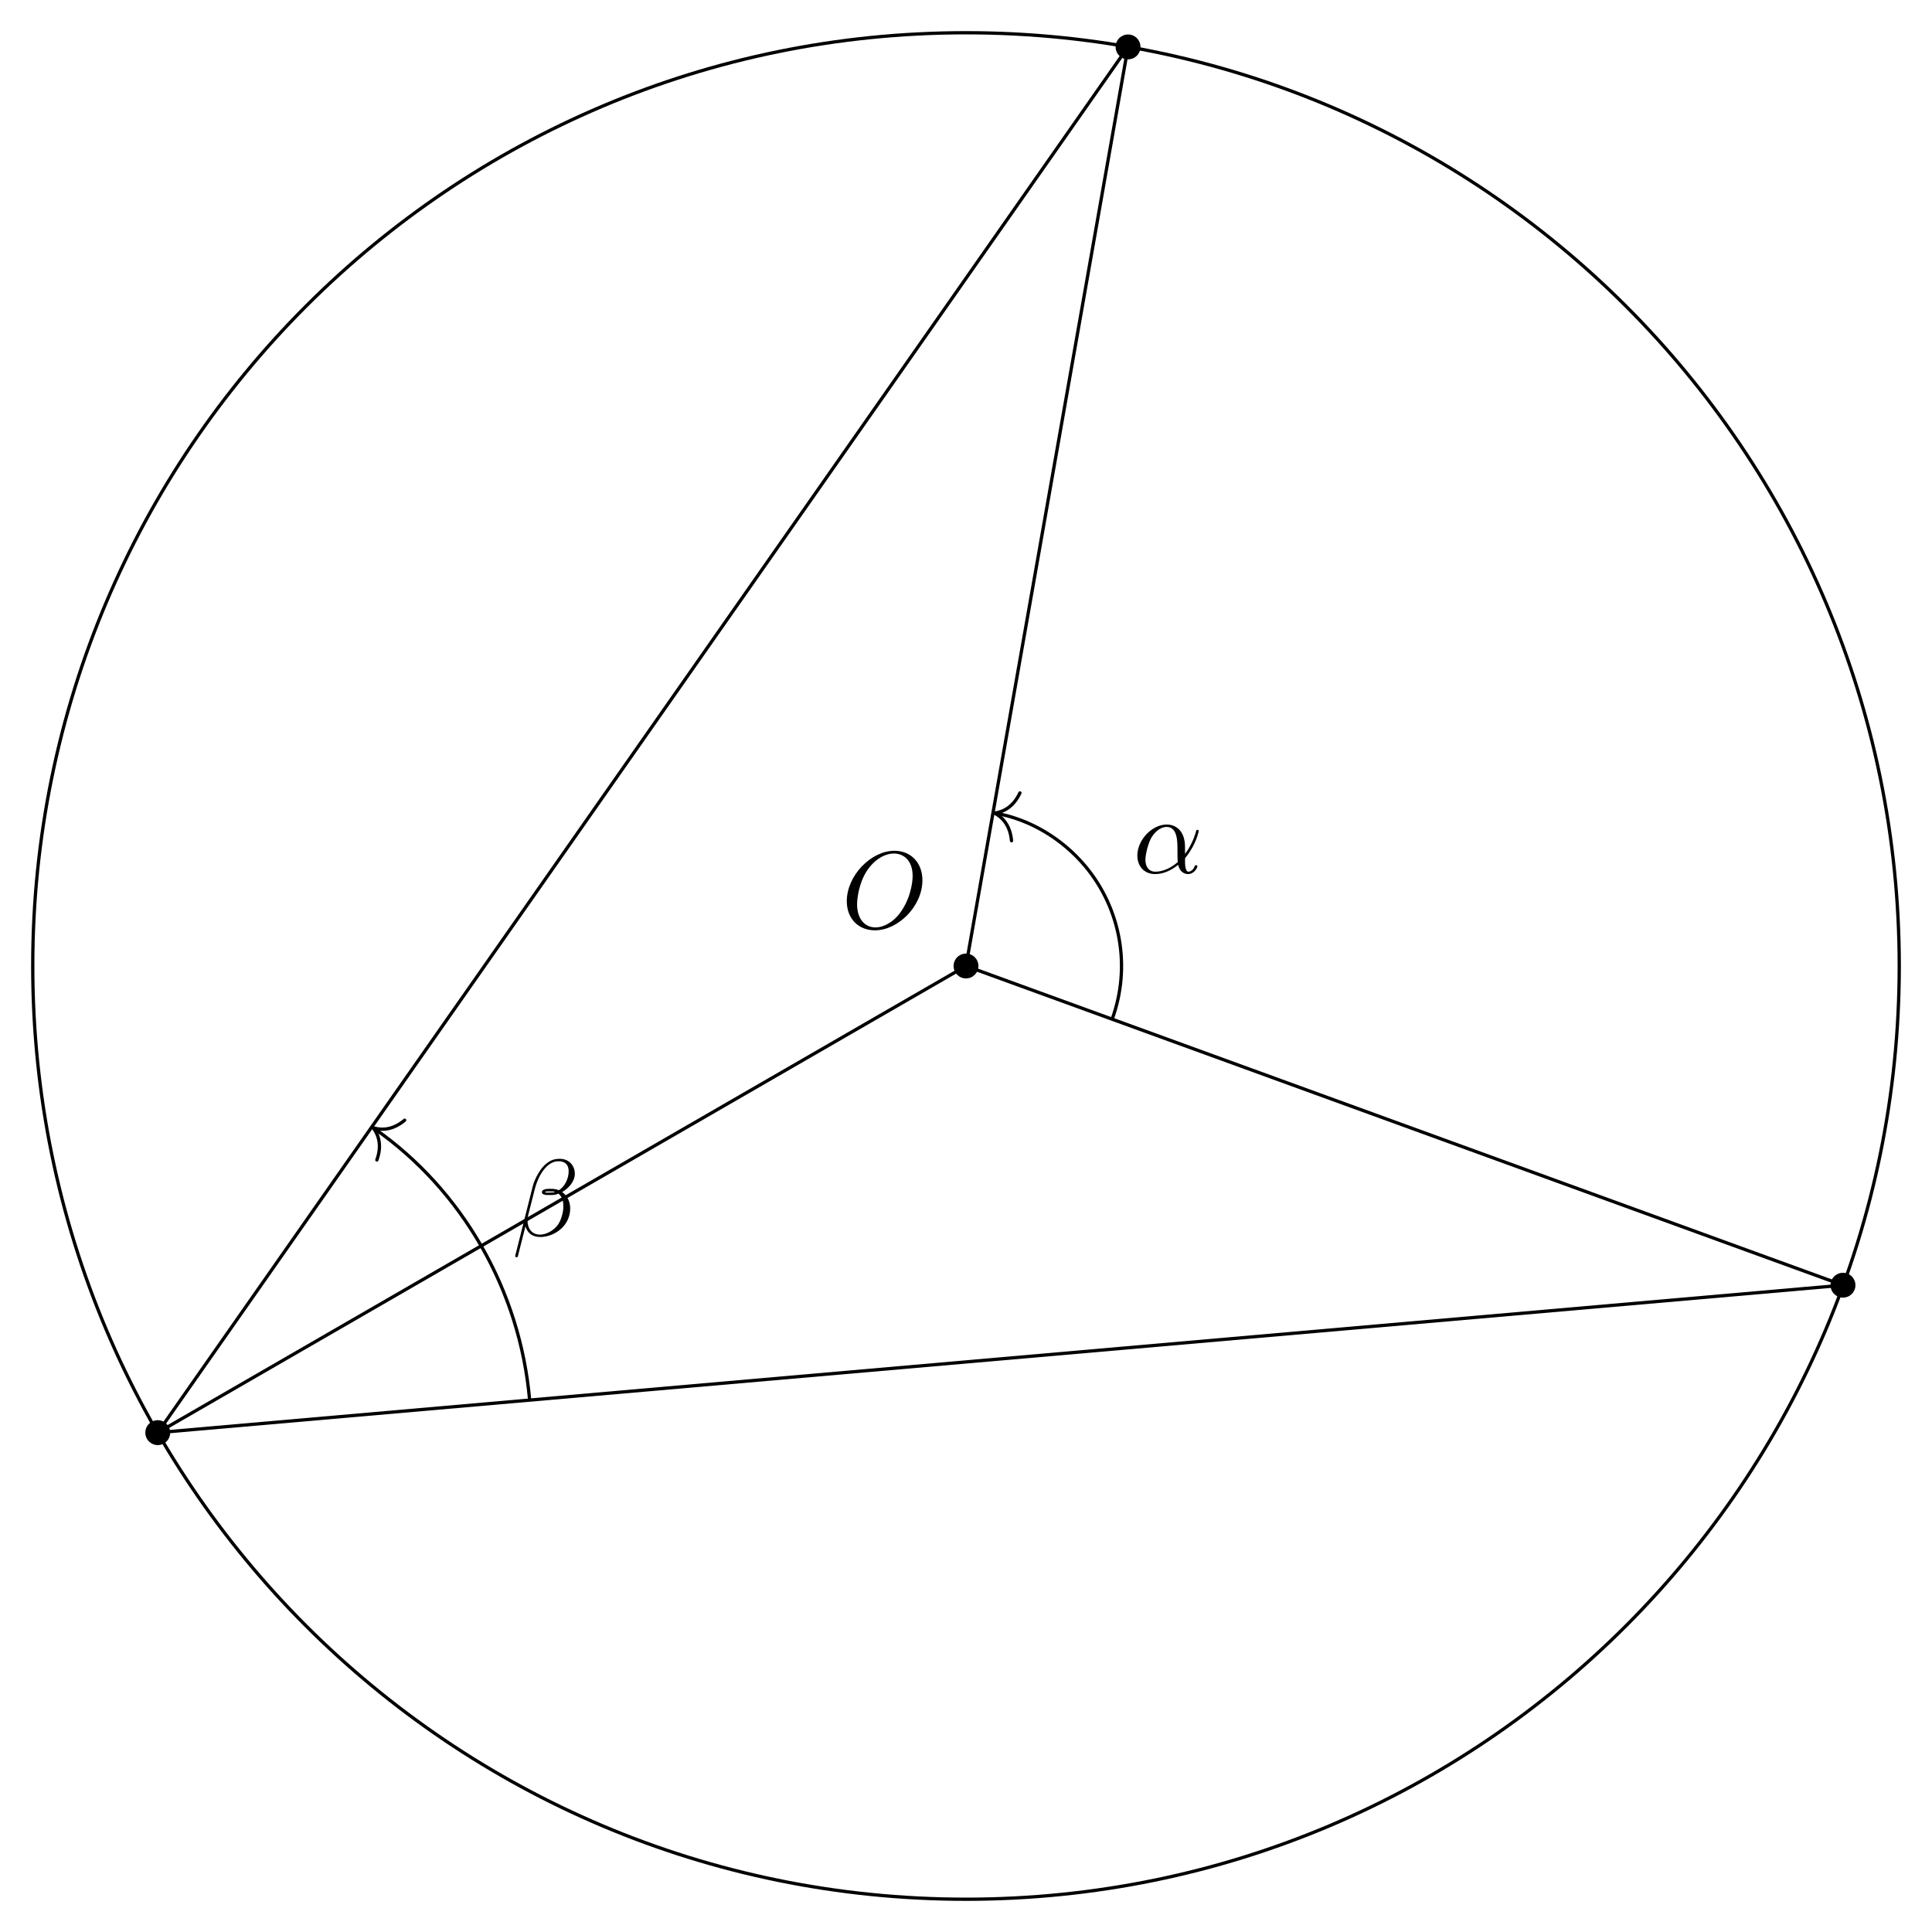
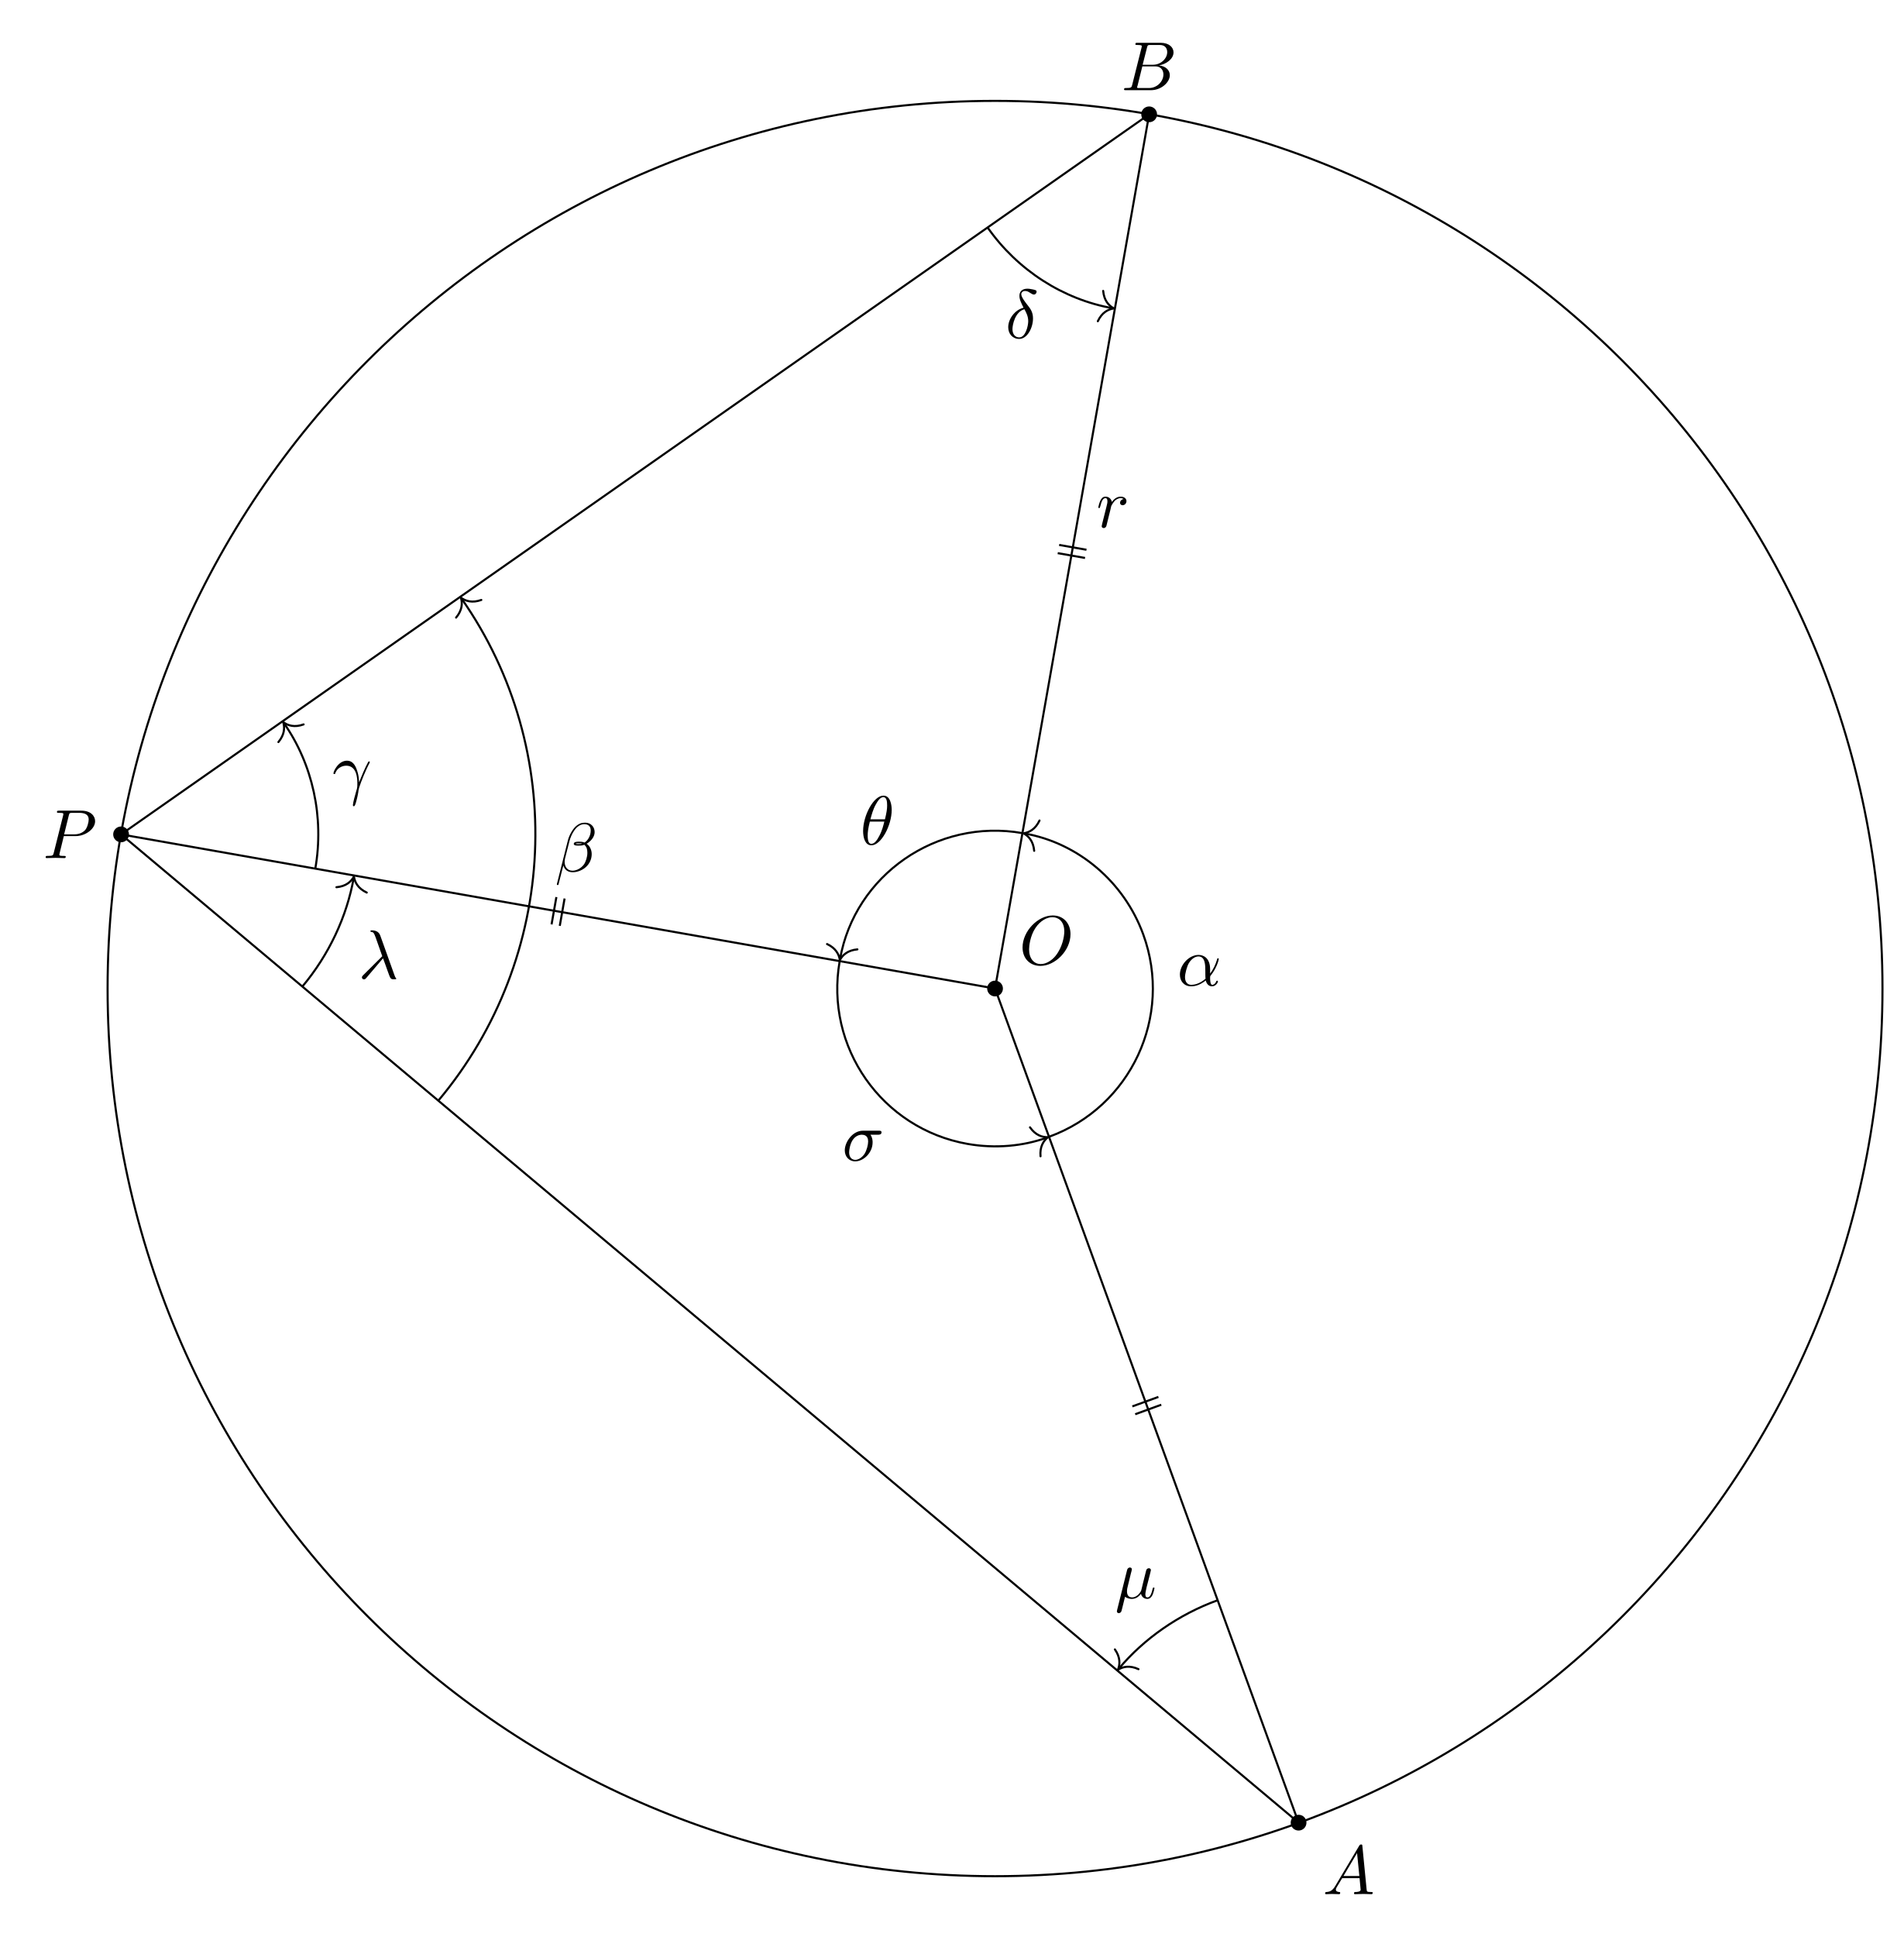
- <svg xmlns="http://www.w3.org/2000/svg" xmlns:xlink="http://www.w3.org/1999/xlink" width="176.047pt" height="176.047pt" viewBox="0 0 176.047 176.047">
+ <svg xmlns="http://www.w3.org/2000/svg" xmlns:xlink="http://www.w3.org/1999/xlink" width="273.57pt" height="278.355pt" viewBox="0 0 273.57 278.355">
  <defs>
    <g>
      <g id="glyph-0-0">
        <path d="M 7.375 -4.344 C 7.375 -5.953 6.312 -7.031 4.828 -7.031 C 2.688 -7.031 0.484 -4.766 0.484 -2.438 C 0.484 -0.781 1.609 0.219 3.047 0.219 C 5.156 0.219 7.375 -1.969 7.375 -4.344 Z M 3.094 -0.047 C 2.109 -0.047 1.422 -0.844 1.422 -2.156 C 1.422 -2.609 1.562 -4.062 2.328 -5.219 C 3.016 -6.266 3.984 -6.781 4.781 -6.781 C 5.594 -6.781 6.484 -6.219 6.484 -4.734 C 6.484 -4.016 6.219 -2.469 5.234 -1.234 C 4.75 -0.625 3.938 -0.047 3.094 -0.047 Z M 3.094 -0.047 " />
      </g>
      <g id="glyph-0-1">
+         <path d="M 1.781 -1.141 C 1.391 -0.484 1 -0.344 0.562 -0.312 C 0.438 -0.297 0.344 -0.297 0.344 -0.109 C 0.344 -0.047 0.406 0 0.484 0 C 0.75 0 1.062 -0.031 1.328 -0.031 C 1.672 -0.031 2.016 0 2.328 0 C 2.391 0 2.516 0 2.516 -0.188 C 2.516 -0.297 2.438 -0.312 2.359 -0.312 C 2.141 -0.328 1.891 -0.406 1.891 -0.656 C 1.891 -0.781 1.953 -0.891 2.031 -1.031 L 2.797 -2.297 L 5.297 -2.297 C 5.312 -2.094 5.453 -0.734 5.453 -0.641 C 5.453 -0.344 4.938 -0.312 4.734 -0.312 C 4.594 -0.312 4.5 -0.312 4.5 -0.109 C 4.5 0 4.609 0 4.641 0 C 5.047 0 5.469 -0.031 5.875 -0.031 C 6.125 -0.031 6.766 0 7.016 0 C 7.062 0 7.188 0 7.188 -0.203 C 7.188 -0.312 7.094 -0.312 6.953 -0.312 C 6.344 -0.312 6.344 -0.375 6.312 -0.672 L 5.703 -6.891 C 5.688 -7.094 5.688 -7.141 5.516 -7.141 C 5.359 -7.141 5.312 -7.062 5.25 -6.969 Z M 2.984 -2.609 L 4.938 -5.906 L 5.266 -2.609 Z M 2.984 -2.609 " />
+       </g>
+       <g id="glyph-0-2">
+         <path d="M 1.594 -0.781 C 1.5 -0.391 1.469 -0.312 0.688 -0.312 C 0.516 -0.312 0.422 -0.312 0.422 -0.109 C 0.422 0 0.516 0 0.688 0 L 4.25 0 C 5.828 0 7 -1.172 7 -2.156 C 7 -2.875 6.422 -3.453 5.453 -3.562 C 6.484 -3.75 7.531 -4.484 7.531 -5.438 C 7.531 -6.172 6.875 -6.812 5.688 -6.812 L 2.328 -6.812 C 2.141 -6.812 2.047 -6.812 2.047 -6.609 C 2.047 -6.5 2.141 -6.5 2.328 -6.5 C 2.344 -6.5 2.531 -6.5 2.703 -6.484 C 2.875 -6.453 2.969 -6.453 2.969 -6.312 C 2.969 -6.281 2.953 -6.25 2.938 -6.125 Z M 3.094 -3.656 L 3.719 -6.125 C 3.812 -6.469 3.828 -6.5 4.25 -6.5 L 5.547 -6.5 C 6.422 -6.5 6.625 -5.906 6.625 -5.469 C 6.625 -4.594 5.766 -3.656 4.562 -3.656 Z M 2.656 -0.312 C 2.516 -0.312 2.5 -0.312 2.438 -0.312 C 2.328 -0.328 2.297 -0.344 2.297 -0.422 C 2.297 -0.453 2.297 -0.469 2.359 -0.641 L 3.047 -3.422 L 4.922 -3.422 C 5.875 -3.422 6.078 -2.688 6.078 -2.266 C 6.078 -1.281 5.188 -0.312 4 -0.312 Z M 2.656 -0.312 " />
+       </g>
+       <g id="glyph-0-3">
+         <path d="M 3.016 -3.156 L 4.719 -3.156 C 6.125 -3.156 7.516 -4.188 7.516 -5.297 C 7.516 -6.078 6.859 -6.812 5.547 -6.812 L 2.328 -6.812 C 2.141 -6.812 2.031 -6.812 2.031 -6.625 C 2.031 -6.5 2.109 -6.5 2.312 -6.5 C 2.438 -6.5 2.625 -6.484 2.734 -6.484 C 2.906 -6.453 2.953 -6.438 2.953 -6.312 C 2.953 -6.281 2.953 -6.25 2.922 -6.125 L 1.578 -0.781 C 1.484 -0.391 1.469 -0.312 0.672 -0.312 C 0.516 -0.312 0.406 -0.312 0.406 -0.125 C 0.406 0 0.516 0 0.547 0 C 0.828 0 1.531 -0.031 1.812 -0.031 C 2.031 -0.031 2.25 -0.016 2.453 -0.016 C 2.672 -0.016 2.891 0 3.094 0 C 3.172 0 3.297 0 3.297 -0.203 C 3.297 -0.312 3.203 -0.312 3.016 -0.312 C 2.656 -0.312 2.375 -0.312 2.375 -0.484 C 2.375 -0.547 2.391 -0.594 2.406 -0.656 Z M 3.734 -6.125 C 3.828 -6.469 3.844 -6.5 4.281 -6.5 L 5.234 -6.5 C 6.062 -6.5 6.594 -6.234 6.594 -5.547 C 6.594 -5.156 6.391 -4.297 6 -3.938 C 5.5 -3.484 4.906 -3.406 4.469 -3.406 L 3.062 -3.406 Z M 3.734 -6.125 " />
+       </g>
+       <g id="glyph-0-4">
+         <path d="M 0.875 -0.594 C 0.844 -0.438 0.781 -0.203 0.781 -0.156 C 0.781 0.016 0.922 0.109 1.078 0.109 C 1.203 0.109 1.375 0.031 1.453 -0.172 C 1.469 -0.203 1.797 -1.562 1.844 -1.75 C 1.922 -2.078 2.109 -2.766 2.156 -3.047 C 2.203 -3.172 2.484 -3.641 2.719 -3.859 C 2.797 -3.922 3.094 -4.188 3.516 -4.188 C 3.781 -4.188 3.922 -4.062 3.938 -4.062 C 3.641 -4.016 3.422 -3.781 3.422 -3.516 C 3.422 -3.359 3.531 -3.172 3.797 -3.172 C 4.062 -3.172 4.344 -3.406 4.344 -3.766 C 4.344 -4.109 4.031 -4.406 3.516 -4.406 C 2.875 -4.406 2.438 -3.922 2.25 -3.641 C 2.156 -4.094 1.797 -4.406 1.328 -4.406 C 0.875 -4.406 0.688 -4.016 0.594 -3.844 C 0.422 -3.5 0.297 -2.906 0.297 -2.875 C 0.297 -2.766 0.391 -2.766 0.406 -2.766 C 0.516 -2.766 0.516 -2.781 0.578 -3 C 0.75 -3.703 0.953 -4.188 1.312 -4.188 C 1.469 -4.188 1.609 -4.109 1.609 -3.734 C 1.609 -3.516 1.578 -3.406 1.453 -2.891 Z M 0.875 -0.594 " />
+       </g>
+       <g id="glyph-0-5">
        <path d="M 4.75 -2.359 C 4.75 -3.922 3.828 -4.406 3.094 -4.406 C 1.719 -4.406 0.406 -2.984 0.406 -1.578 C 0.406 -0.641 1 0.109 2.031 0.109 C 2.656 0.109 3.375 -0.125 4.125 -0.734 C 4.25 -0.203 4.578 0.109 5.031 0.109 C 5.562 0.109 5.875 -0.438 5.875 -0.594 C 5.875 -0.672 5.812 -0.703 5.75 -0.703 C 5.688 -0.703 5.656 -0.672 5.625 -0.594 C 5.438 -0.109 5.078 -0.109 5.062 -0.109 C 4.75 -0.109 4.75 -0.891 4.75 -1.125 C 4.75 -1.328 4.75 -1.359 4.859 -1.469 C 5.797 -2.656 6 -3.812 6 -3.812 C 6 -3.844 5.984 -3.922 5.875 -3.922 C 5.781 -3.922 5.781 -3.891 5.734 -3.703 C 5.547 -3.078 5.219 -2.328 4.75 -1.734 Z M 4.094 -0.984 C 3.203 -0.219 2.438 -0.109 2.047 -0.109 C 1.453 -0.109 1.141 -0.562 1.141 -1.203 C 1.141 -1.688 1.406 -2.766 1.719 -3.266 C 2.188 -4 2.734 -4.188 3.078 -4.188 C 4.062 -4.188 4.062 -2.875 4.062 -2.109 C 4.062 -1.734 4.062 -1.156 4.094 -0.984 Z M 4.094 -0.984 " />
      </g>
-       <g id="glyph-0-2">
+       <g id="glyph-0-6">
        <path d="M 5.734 -5.672 C 5.734 -6.422 5.188 -7.031 4.375 -7.031 C 3.797 -7.031 3.516 -6.875 3.172 -6.625 C 2.625 -6.219 2.078 -5.25 1.891 -4.5 L 0.297 1.828 C 0.297 1.875 0.344 1.938 0.422 1.938 C 0.5 1.938 0.531 1.906 0.531 1.891 L 1.234 -0.875 C 1.422 -0.266 1.859 0.094 2.594 0.094 C 3.312 0.094 4.062 -0.25 4.516 -0.688 C 5 -1.141 5.312 -1.781 5.312 -2.516 C 5.312 -3.234 4.938 -3.766 4.578 -4 C 5.156 -4.344 5.734 -4.953 5.734 -5.672 Z M 3.938 -4.016 C 3.812 -3.969 3.703 -3.953 3.453 -3.953 C 3.312 -3.953 3.125 -3.938 3.016 -3.984 C 3.047 -4.094 3.406 -4.062 3.516 -4.062 C 3.719 -4.062 3.812 -4.062 3.938 -4.016 Z M 5.172 -5.906 C 5.172 -5.203 4.797 -4.484 4.281 -4.172 C 4 -4.281 3.812 -4.297 3.516 -4.297 C 3.297 -4.297 2.734 -4.312 2.734 -3.984 C 2.734 -3.703 3.25 -3.734 3.422 -3.734 C 3.797 -3.734 3.953 -3.734 4.25 -3.859 C 4.625 -3.5 4.672 -3.188 4.688 -2.734 C 4.703 -2.156 4.469 -1.406 4.188 -1.016 C 3.797 -0.484 3.125 -0.125 2.562 -0.125 C 1.797 -0.125 1.422 -0.703 1.422 -1.406 C 1.422 -1.5 1.422 -1.656 1.469 -1.844 L 2.109 -4.359 C 2.328 -5.219 3.047 -6.812 4.25 -6.812 C 4.828 -6.812 5.172 -6.5 5.172 -5.906 Z M 5.172 -5.906 " />
+       </g>
+       <g id="glyph-0-7">
+         <path d="M 0.406 -2.531 C 0.797 -3.672 1.891 -3.688 2 -3.688 C 3.5 -3.688 3.609 -1.938 3.609 -1.156 C 3.609 -0.547 3.562 -0.375 3.484 -0.172 C 3.266 0.547 2.969 1.703 2.969 1.969 C 2.969 2.078 3.016 2.141 3.094 2.141 C 3.234 2.141 3.312 1.922 3.422 1.547 C 3.656 0.703 3.75 0.141 3.781 -0.172 C 3.812 -0.297 3.828 -0.422 3.875 -0.562 C 4.188 -1.547 4.828 -3.031 5.219 -3.812 C 5.297 -3.938 5.406 -4.156 5.406 -4.203 C 5.406 -4.297 5.312 -4.297 5.297 -4.297 C 5.266 -4.297 5.203 -4.297 5.172 -4.234 C 4.656 -3.281 4.25 -2.281 3.859 -1.281 C 3.844 -1.578 3.844 -2.344 3.453 -3.312 C 3.203 -3.922 2.812 -4.406 2.125 -4.406 C 0.875 -4.406 0.172 -2.891 0.172 -2.578 C 0.172 -2.484 0.266 -2.484 0.375 -2.484 Z M 0.406 -2.531 " />
+       </g>
+       <g id="glyph-0-8">
+         <path d="M 2.625 -4.359 C 1.391 -4.062 0.422 -2.766 0.422 -1.562 C 0.422 -0.594 1.062 0.125 2 0.125 C 3.156 0.125 3.984 -1.453 3.984 -2.828 C 3.984 -3.734 3.594 -4.234 3.25 -4.672 C 2.891 -5.125 2.297 -5.875 2.297 -6.312 C 2.297 -6.531 2.5 -6.766 2.844 -6.766 C 3.156 -6.766 3.344 -6.641 3.562 -6.5 C 3.766 -6.375 3.953 -6.25 4.109 -6.25 C 4.359 -6.25 4.5 -6.484 4.5 -6.656 C 4.5 -6.875 4.344 -6.891 3.984 -6.984 C 3.469 -7.094 3.328 -7.094 3.172 -7.094 C 2.391 -7.094 2.031 -6.656 2.031 -6.062 C 2.031 -5.516 2.328 -4.969 2.625 -4.359 Z M 2.75 -4.141 C 3 -3.672 3.297 -3.141 3.297 -2.422 C 3.297 -1.766 2.922 -0.094 2 -0.094 C 1.453 -0.094 1.031 -0.516 1.031 -1.281 C 1.031 -1.906 1.406 -3.781 2.75 -4.141 Z M 2.75 -4.141 " />
+       </g>
+       <g id="glyph-0-9">
+         <path d="M 3.562 -2.906 C 3.969 -1.859 4.453 -0.344 4.609 -0.109 C 4.766 0.109 4.859 0.109 5.141 0.109 L 5.359 0.109 C 5.453 0.094 5.469 0.047 5.469 0.016 C 5.469 -0.016 5.438 -0.047 5.406 -0.078 C 5.312 -0.188 5.25 -0.344 5.188 -0.531 L 3.156 -6.203 C 2.938 -6.781 2.406 -6.922 1.938 -6.922 C 1.891 -6.922 1.75 -6.922 1.75 -6.812 C 1.75 -6.734 1.828 -6.703 1.844 -6.703 C 2.172 -6.656 2.25 -6.594 2.5 -5.906 L 3.453 -3.203 L 0.703 -0.469 C 0.594 -0.344 0.531 -0.297 0.531 -0.156 C 0.531 0.016 0.672 0.125 0.828 0.125 C 0.984 0.125 1.078 0.016 1.156 -0.078 Z M 3.562 -2.906 " />
+       </g>
+       <g id="glyph-0-10">
+         <path d="M 2.297 -3.5 C 2.359 -3.703 2.453 -4.094 2.453 -4.141 C 2.453 -4.312 2.328 -4.406 2.156 -4.406 C 2.141 -4.406 1.859 -4.391 1.766 -4.047 L 0.328 1.719 C 0.297 1.844 0.297 1.859 0.297 1.891 C 0.297 2.031 0.406 2.156 0.578 2.156 C 0.781 2.156 0.906 1.969 0.922 1.938 C 0.969 1.859 1.094 1.328 1.469 -0.203 C 1.797 0.062 2.25 0.109 2.438 0.109 C 3.141 0.109 3.531 -0.344 3.766 -0.625 C 3.859 -0.172 4.234 0.109 4.672 0.109 C 5.016 0.109 5.25 -0.125 5.406 -0.438 C 5.578 -0.797 5.703 -1.406 5.703 -1.422 C 5.703 -1.531 5.609 -1.531 5.578 -1.531 C 5.484 -1.531 5.469 -1.484 5.438 -1.344 C 5.281 -0.703 5.094 -0.109 4.688 -0.109 C 4.422 -0.109 4.391 -0.375 4.391 -0.562 C 4.391 -0.781 4.5 -1.25 4.578 -1.609 L 4.859 -2.688 C 4.891 -2.828 5 -3.203 5.031 -3.359 C 5.078 -3.594 5.188 -3.969 5.188 -4.031 C 5.188 -4.203 5.047 -4.297 4.891 -4.297 C 4.844 -4.297 4.578 -4.281 4.5 -3.953 L 4.031 -2.078 C 3.922 -1.578 3.812 -1.172 3.781 -1.062 C 3.766 -1.016 3.297 -0.109 2.484 -0.109 C 1.984 -0.109 1.75 -0.438 1.75 -0.984 C 1.75 -1.266 1.812 -1.547 1.891 -1.828 Z M 2.297 -3.5 " />
+       </g>
+       <g id="glyph-0-11">
+         <path d="M 4.531 -4.984 C 4.531 -5.641 4.359 -7.031 3.344 -7.031 C 1.953 -7.031 0.422 -4.219 0.422 -1.938 C 0.422 -1 0.703 0.109 1.609 0.109 C 3.016 0.109 4.531 -2.75 4.531 -4.984 Z M 1.469 -3.625 C 1.641 -4.25 1.844 -5.047 2.25 -5.766 C 2.516 -6.25 2.875 -6.812 3.328 -6.812 C 3.812 -6.812 3.875 -6.172 3.875 -5.609 C 3.875 -5.109 3.797 -4.609 3.562 -3.625 Z M 3.469 -3.297 C 3.359 -2.844 3.156 -2 2.766 -1.281 C 2.422 -0.594 2.047 -0.109 1.609 -0.109 C 1.281 -0.109 1.078 -0.406 1.078 -1.328 C 1.078 -1.75 1.141 -2.328 1.391 -3.297 Z M 3.469 -3.297 " />
+       </g>
+       <g id="glyph-0-12">
+         <path d="M 5.156 -3.719 C 5.297 -3.719 5.656 -3.719 5.656 -4.062 C 5.656 -4.297 5.438 -4.297 5.266 -4.297 L 2.984 -4.297 C 1.484 -4.297 0.375 -2.656 0.375 -1.469 C 0.375 -0.594 0.969 0.109 1.875 0.109 C 3.047 0.109 4.375 -1.094 4.375 -2.625 C 4.375 -2.797 4.375 -3.281 4.062 -3.719 Z M 1.891 -0.109 C 1.391 -0.109 1 -0.469 1 -1.188 C 1 -1.484 1.109 -2.297 1.469 -2.891 C 1.891 -3.578 2.484 -3.719 2.828 -3.719 C 3.656 -3.719 3.734 -3.062 3.734 -2.75 C 3.734 -2.281 3.531 -1.469 3.203 -0.953 C 2.812 -0.375 2.266 -0.109 1.891 -0.109 Z M 1.891 -0.109 " />
      </g>
    </g>
    <clipPath id="clip-0">
-       <path clip-rule="nonzero" d="M 0 0 L 176.047 0 L 176.047 176.047 L 0 176.047 Z M 0 0 " />
+       <path clip-rule="nonzero" d="M 11 10 L 273.57 10 L 273.57 274 L 11 274 Z M 11 10 " />
    </clipPath>
  </defs>
-   <path fill-rule="nonzero" fill="rgb(0%, 0%, 0%)" fill-opacity="1" d="M 89.156 88.023 C 89.156 87.398 88.648 86.891 88.023 86.891 C 87.398 86.891 86.891 87.398 86.891 88.023 C 86.891 88.648 87.398 89.156 88.023 89.156 C 88.648 89.156 89.156 88.648 89.156 88.023 Z M 89.156 88.023 " />
-   <path fill-rule="nonzero" fill="rgb(0%, 0%, 0%)" fill-opacity="1" d="M 169.07 117.109 C 169.07 116.484 168.562 115.977 167.934 115.977 C 167.309 115.977 166.801 116.484 166.801 117.109 C 166.801 117.734 167.309 118.242 167.934 118.242 C 168.562 118.242 169.07 117.734 169.07 117.109 Z M 169.07 117.109 " />
-   <path fill-rule="nonzero" fill="rgb(0%, 0%, 0%)" fill-opacity="1" d="M 103.922 4.273 C 103.922 3.648 103.418 3.141 102.789 3.141 C 102.164 3.141 101.656 3.648 101.656 4.273 C 101.656 4.902 102.164 5.41 102.789 5.41 C 103.418 5.41 103.922 4.902 103.922 4.273 Z M 103.922 4.273 " />
-   <path fill-rule="nonzero" fill="rgb(0%, 0%, 0%)" fill-opacity="1" d="M 15.508 130.543 C 15.508 129.918 15 129.41 14.375 129.41 C 13.75 129.41 13.242 129.918 13.242 130.543 C 13.242 131.172 13.75 131.68 14.375 131.68 C 15 131.68 15.508 131.172 15.508 130.543 Z M 15.508 130.543 " />
-   <path fill="none" stroke-width="0.299" stroke-linecap="butt" stroke-linejoin="miter" stroke="rgb(0%, 0%, 0%)" stroke-opacity="1" stroke-miterlimit="10" d="M 0 0.001 L 79.911 -29.085 " transform="matrix(1, 0, 0, -1, 88.023, 88.024)" />
-   <path fill="none" stroke-width="0.299" stroke-linecap="butt" stroke-linejoin="miter" stroke="rgb(0%, 0%, 0%)" stroke-opacity="1" stroke-miterlimit="10" d="M 0 0.001 L 14.766 83.751 " transform="matrix(1, 0, 0, -1, 88.023, 88.024)" />
-   <path fill="none" stroke-width="0.299" stroke-linecap="butt" stroke-linejoin="miter" stroke="rgb(0%, 0%, 0%)" stroke-opacity="1" stroke-miterlimit="10" d="M -73.648 -42.519 L 0 0.001 " transform="matrix(1, 0, 0, -1, 88.023, 88.024)" />
-   <path fill="none" stroke-width="0.299" stroke-linecap="butt" stroke-linejoin="miter" stroke="rgb(0%, 0%, 0%)" stroke-opacity="1" stroke-miterlimit="10" d="M -73.648 -42.519 L 79.911 -29.085 " transform="matrix(1, 0, 0, -1, 88.023, 88.024)" />
-   <path fill="none" stroke-width="0.299" stroke-linecap="butt" stroke-linejoin="miter" stroke="rgb(0%, 0%, 0%)" stroke-opacity="1" stroke-miterlimit="10" d="M -73.648 -42.519 L 14.766 83.751 " transform="matrix(1, 0, 0, -1, 88.023, 88.024)" />
+   <path fill-rule="nonzero" fill="rgb(0%, 0%, 0%)" fill-opacity="1" d="M 144.16 142.055 C 144.16 141.43 143.652 140.922 143.027 140.922 C 142.402 140.922 141.895 141.43 141.895 142.055 C 141.895 142.68 142.402 143.188 143.027 143.188 C 143.652 143.188 144.16 142.68 144.16 142.055 Z M 144.16 142.055 " />
+   <path fill-rule="nonzero" fill="rgb(0%, 0%, 0%)" fill-opacity="1" d="M 187.789 261.922 C 187.789 261.297 187.281 260.789 186.656 260.789 C 186.031 260.789 185.523 261.297 185.523 261.922 C 185.523 262.551 186.031 263.059 186.656 263.059 C 187.281 263.059 187.789 262.551 187.789 261.922 Z M 187.789 261.922 " />
+   <path fill-rule="nonzero" fill="rgb(0%, 0%, 0%)" fill-opacity="1" d="M 166.312 16.43 C 166.312 15.805 165.805 15.297 165.176 15.297 C 164.551 15.297 164.043 15.805 164.043 16.43 C 164.043 17.059 164.551 17.566 165.176 17.566 C 165.805 17.566 166.312 17.059 166.312 16.43 Z M 166.312 16.43 " />
+   <path fill-rule="nonzero" fill="rgb(0%, 0%, 0%)" fill-opacity="1" d="M 18.539 119.906 C 18.539 119.277 18.031 118.77 17.402 118.77 C 16.777 118.77 16.27 119.277 16.27 119.906 C 16.27 120.531 16.777 121.039 17.402 121.039 C 18.031 121.039 18.539 120.531 18.539 119.906 Z M 18.539 119.906 " />
+   <path fill="none" stroke-width="0.299" stroke-linecap="butt" stroke-linejoin="miter" stroke="rgb(0%, 0%, 0%)" stroke-opacity="1" stroke-miterlimit="10" d="M 0 0 L 43.629 -119.867 " transform="matrix(1, 0, 0, -1, 143.027, 142.055)" />
+   <path fill="none" stroke-width="0.299" stroke-linecap="butt" stroke-linejoin="miter" stroke="rgb(0%, 0%, 0%)" stroke-opacity="1" stroke-miterlimit="10" d="M 0 0 L 22.149 125.625 " transform="matrix(1, 0, 0, -1, 143.027, 142.055)" />
+   <path fill="none" stroke-width="0.299" stroke-linecap="butt" stroke-linejoin="miter" stroke="rgb(0%, 0%, 0%)" stroke-opacity="1" stroke-miterlimit="10" d="M -125.625 22.149 L 0 0 " transform="matrix(1, 0, 0, -1, 143.027, 142.055)" />
+   <path fill="none" stroke-width="0.299" stroke-linecap="butt" stroke-linejoin="miter" stroke="rgb(0%, 0%, 0%)" stroke-opacity="1" stroke-miterlimit="10" d="M -125.625 22.149 L 43.629 -119.867 " transform="matrix(1, 0, 0, -1, 143.027, 142.055)" />
+   <path fill="none" stroke-width="0.299" stroke-linecap="butt" stroke-linejoin="miter" stroke="rgb(0%, 0%, 0%)" stroke-opacity="1" stroke-miterlimit="10" d="M -125.625 22.149 L 22.149 125.625 " transform="matrix(1, 0, 0, -1, 143.027, 142.055)" />
  <g clip-path="url(#clip-0)">
-     <path fill="none" stroke-width="0.299" stroke-linecap="butt" stroke-linejoin="miter" stroke="rgb(0%, 0%, 0%)" stroke-opacity="1" stroke-miterlimit="10" d="M 85.04 0.001 C 85.04 46.965 46.965 85.04 0 85.04 C -46.968 85.04 -85.039 46.965 -85.039 0.001 C -85.039 -46.968 -46.968 -85.038 0 -85.038 C 46.965 -85.038 85.04 -46.968 85.04 0.001 Z M 85.04 0.001 " transform="matrix(1, 0, 0, -1, 88.023, 88.024)" />
+     <path fill="none" stroke-width="0.299" stroke-linecap="butt" stroke-linejoin="miter" stroke="rgb(0%, 0%, 0%)" stroke-opacity="1" stroke-miterlimit="10" d="M 127.559 0 C 127.559 70.45 70.45 127.559 0 127.559 C -70.449 127.559 -127.562 70.45 -127.562 0 C -127.562 -70.449 -70.449 -127.562 0 -127.562 C 70.45 -127.562 127.559 -70.449 127.559 0 Z M 127.559 0 " transform="matrix(1, 0, 0, -1, 143.027, 142.055)" />
  </g>
  <g fill="rgb(0%, 0%, 0%)" fill-opacity="1">
-     <use xlink:href="#glyph-0-0" x="76.677" y="84.554" />
+     <use xlink:href="#glyph-0-0" x="146.497" y="138.585" />
  </g>
-   <path fill="none" stroke-width="0.299" stroke-linecap="butt" stroke-linejoin="miter" stroke="rgb(0%, 0%, 0%)" stroke-opacity="1" stroke-miterlimit="10" d="M 13.317 -4.847 C 15.051 -0.089 14.11 5.231 10.856 9.11 C 8.715 11.661 5.743 13.379 2.754 13.907 " transform="matrix(1, 0, 0, -1, 88.023, 88.024)" />
-   <path fill="none" stroke-width="0.299" stroke-linecap="round" stroke-linejoin="round" stroke="rgb(0%, 0%, 0%)" stroke-opacity="1" stroke-miterlimit="10" d="M -1.954 2.212 C -1.597 0.882 -0.801 0.257 -0.002 0.001 C -0.801 -0.258 -1.595 -0.882 -1.952 -2.211 " transform="matrix(-0.9848, -0.1736, -0.1736, 0.9848, 90.63108, 74.09196)" />
  <g fill="rgb(0%, 0%, 0%)" fill-opacity="1">
-     <use xlink:href="#glyph-0-1" x="103.23" y="79.538" />
+     <use xlink:href="#glyph-0-1" x="190.125" y="272.2" />
  </g>
-   <path fill="none" stroke-width="0.299" stroke-linecap="butt" stroke-linejoin="miter" stroke="rgb(0%, 0%, 0%)" stroke-opacity="1" stroke-miterlimit="10" d="M -39.761 -39.554 C -40.636 -29.542 -45.902 -20.421 -53.894 -14.828 " transform="matrix(1, 0, 0, -1, 88.023, 88.024)" />
-   <path fill="none" stroke-width="0.299" stroke-linecap="round" stroke-linejoin="round" stroke="rgb(0%, 0%, 0%)" stroke-opacity="1" stroke-miterlimit="10" d="M -1.952 2.209 C -1.596 0.885 -0.801 0.259 0.001 -0 C -0.802 -0.257 -1.597 -0.885 -1.951 -2.211 " transform="matrix(-0.81914, -0.57356, -0.57356, 0.81914, 34.0084, 102.7661)" />
  <g fill="rgb(0%, 0%, 0%)" fill-opacity="1">
-     <use xlink:href="#glyph-0-2" x="46.646" y="112.625" />
+     <use xlink:href="#glyph-0-2" x="161.149" y="12.963" />
+   </g>
+   <g fill="rgb(0%, 0%, 0%)" fill-opacity="1">
+     <use xlink:href="#glyph-0-3" x="6.155" y="123.309" />
+   </g>
+   <g fill="rgb(0%, 0%, 0%)" fill-opacity="1">
+     <use xlink:href="#glyph-0-4" x="157.572" y="75.774" />
+   </g>
+   <path fill="none" stroke-width="0.299" stroke-linecap="butt" stroke-linejoin="miter" stroke="rgb(0%, 0%, 0%)" stroke-opacity="1" stroke-miterlimit="10" d="M 23.891 -59.812 L 20.145 -61.175 M 23.481 -58.687 L 19.735 -60.05 " transform="matrix(1, 0, 0, -1, 143.027, 142.055)" />
+   <path fill="none" stroke-width="0.299" stroke-linecap="butt" stroke-linejoin="miter" stroke="rgb(0%, 0%, 0%)" stroke-opacity="1" stroke-miterlimit="10" d="M 9.215 63.746 L 13.141 63.051 M 9.008 62.567 L 12.934 61.875 " transform="matrix(1, 0, 0, -1, 143.027, 142.055)" />
+   <path fill="none" stroke-width="0.299" stroke-linecap="butt" stroke-linejoin="miter" stroke="rgb(0%, 0%, 0%)" stroke-opacity="1" stroke-miterlimit="10" d="M -63.746 9.215 L -63.054 13.141 M -62.566 9.008 L -61.875 12.934 " transform="matrix(1, 0, 0, -1, 143.027, 142.055)" />
+   <path fill="none" stroke-width="0.299" stroke-linecap="butt" stroke-linejoin="miter" stroke="rgb(0%, 0%, 0%)" stroke-opacity="1" stroke-miterlimit="10" d="M 7.754 -21.308 C 19.524 -17.027 25.594 -4.011 21.309 7.754 C 18.539 15.367 11.914 20.926 4.231 22.282 " transform="matrix(1, 0, 0, -1, 143.027, 142.055)" />
+   <path fill="none" stroke-width="0.299" stroke-linecap="round" stroke-linejoin="round" stroke="rgb(0%, 0%, 0%)" stroke-opacity="1" stroke-miterlimit="10" d="M -1.954 2.212 C -1.597 0.883 -0.801 0.257 -0.002 0.002 C -0.801 -0.258 -1.595 -0.886 -1.952 -2.21 " transform="matrix(-0.9848, -0.1736, -0.1736, 0.9848, 147.1117, 119.7481)" />
+   <g fill="rgb(0%, 0%, 0%)" fill-opacity="1">
+     <use xlink:href="#glyph-0-5" x="169.19" y="141.631" />
+   </g>
+   <path fill="none" stroke-width="0.299" stroke-linecap="butt" stroke-linejoin="miter" stroke="rgb(0%, 0%, 0%)" stroke-opacity="1" stroke-miterlimit="10" d="M -80.023 -16.113 C -62.707 4.524 -61.41 34.227 -76.691 56.047 " transform="matrix(1, 0, 0, -1, 143.027, 142.055)" />
+   <path fill="none" stroke-width="0.299" stroke-linecap="round" stroke-linejoin="round" stroke="rgb(0%, 0%, 0%)" stroke-opacity="1" stroke-miterlimit="10" d="M -1.951 2.211 C -1.596 0.885 -0.801 0.257 0.001 0 C -0.8 -0.259 -1.596 -0.884 -1.953 -2.212 " transform="matrix(-0.57356, -0.81914, -0.81914, 0.57356, 66.251, 85.88384)" />
+   <g fill="rgb(0%, 0%, 0%)" fill-opacity="1">
+     <use xlink:href="#glyph-0-6" x="79.739" y="125.25" />
+   </g>
+   <path fill="none" stroke-width="0.299" stroke-linecap="butt" stroke-linejoin="miter" stroke="rgb(0%, 0%, 0%)" stroke-opacity="1" stroke-miterlimit="10" d="M -97.707 17.227 C -96.402 24.629 -98.093 32.25 -102.234 38.164 " transform="matrix(1, 0, 0, -1, 143.027, 142.055)" />
+   <path fill="none" stroke-width="0.299" stroke-linecap="round" stroke-linejoin="round" stroke="rgb(0%, 0%, 0%)" stroke-opacity="1" stroke-miterlimit="10" d="M -1.954 2.21 C -1.594 0.885 -0.802 0.259 0 0.002 C -0.801 -0.257 -1.597 -0.883 -1.954 -2.211 " transform="matrix(-0.57356, -0.81914, -0.81914, 0.57356, 40.7089, 103.7685)" />
+   <g fill="rgb(0%, 0%, 0%)" fill-opacity="1">
+     <use xlink:href="#glyph-0-7" x="47.757" y="113.72" />
+   </g>
+   <path fill="none" stroke-width="0.299" stroke-linecap="butt" stroke-linejoin="miter" stroke="rgb(0%, 0%, 0%)" stroke-opacity="1" stroke-miterlimit="10" d="M -1.07 109.364 C 3.243 103.207 9.825 99.012 16.934 97.758 " transform="matrix(1, 0, 0, -1, 143.027, 142.055)" />
+   <path fill="none" stroke-width="0.299" stroke-linecap="round" stroke-linejoin="round" stroke="rgb(0%, 0%, 0%)" stroke-opacity="1" stroke-miterlimit="10" d="M -1.952 2.211 C -1.595 0.886 -0.802 0.256 0.001 0.001 C -0.802 -0.259 -1.596 -0.883 -1.953 -2.212 " transform="matrix(0.9848, 0.17363, 0.17363, -0.9848, 160.1082, 44.32133)" />
+   <g fill="rgb(0%, 0%, 0%)" fill-opacity="1">
+     <use xlink:href="#glyph-0-8" x="144.499" y="48.58" />
+   </g>
+   <path fill="none" stroke-width="0.299" stroke-linecap="butt" stroke-linejoin="miter" stroke="rgb(0%, 0%, 0%)" stroke-opacity="1" stroke-miterlimit="10" d="M -99.566 0.285 C -95.73 4.86 -93.16 10.364 -92.175 15.95 " transform="matrix(1, 0, 0, -1, 143.027, 142.055)" />
+   <path fill="none" stroke-width="0.299" stroke-linecap="round" stroke-linejoin="round" stroke="rgb(0%, 0%, 0%)" stroke-opacity="1" stroke-miterlimit="10" d="M -1.952 2.212 C -1.595 0.886 -0.802 0.257 0.001 0.002 C -0.802 -0.259 -1.596 -0.883 -1.953 -2.211 " transform="matrix(0.1736, -0.9848, -0.9848, -0.1736, 50.87646, 125.9581)" />
+   <g fill="rgb(0%, 0%, 0%)" fill-opacity="1">
+     <use xlink:href="#glyph-0-9" x="51.493" y="140.615" />
+   </g>
+   <path fill="none" stroke-width="0.299" stroke-linecap="butt" stroke-linejoin="miter" stroke="rgb(0%, 0%, 0%)" stroke-opacity="1" stroke-miterlimit="10" d="M 31.996 -87.906 C 26.387 -89.945 21.407 -93.429 17.762 -97.773 " transform="matrix(1, 0, 0, -1, 143.027, 142.055)" />
+   <path fill="none" stroke-width="0.299" stroke-linecap="round" stroke-linejoin="round" stroke="rgb(0%, 0%, 0%)" stroke-opacity="1" stroke-miterlimit="10" d="M -1.955 2.211 C -1.597 0.885 -0.8 0.258 0.001 0.002 C -0.801 -0.258 -1.596 -0.884 -1.951 -2.212 " transform="matrix(-0.64279, 0.76604, 0.76604, 0.64279, 160.6943, 239.9436)" />
+   <g fill="rgb(0%, 0%, 0%)" fill-opacity="1">
+     <use xlink:href="#glyph-0-10" x="160.242" y="229.662" />
+   </g>
+   <path fill="none" stroke-width="0.299" stroke-linecap="butt" stroke-linejoin="miter" stroke="rgb(0%, 0%, 0%)" stroke-opacity="1" stroke-miterlimit="10" d="M 3.938 22.332 C -8.398 24.508 -20.16 16.27 -22.281 4.231 " transform="matrix(1, 0, 0, -1, 143.027, 142.055)" />
+   <path fill="none" stroke-width="0.299" stroke-linecap="round" stroke-linejoin="round" stroke="rgb(0%, 0%, 0%)" stroke-opacity="1" stroke-miterlimit="10" d="M -1.954 2.213 C -1.597 0.883 -0.801 0.258 -0.001 -0.002 C -0.801 -0.258 -1.595 -0.885 -1.952 -2.21 " transform="matrix(-0.1736, 0.9848, 0.9848, 0.1736, 120.7201, 137.9703)" />
+   <g fill="rgb(0%, 0%, 0%)" fill-opacity="1">
+     <use xlink:href="#glyph-0-11" x="123.641" y="121.366" />
+   </g>
+   <path fill="none" stroke-width="0.299" stroke-linecap="butt" stroke-linejoin="miter" stroke="rgb(0%, 0%, 0%)" stroke-opacity="1" stroke-miterlimit="10" d="M -22.332 3.938 C -24.507 -8.398 -16.273 -20.16 -3.937 -22.332 C -0.019 -23.023 4.016 -22.672 7.477 -21.414 " transform="matrix(1, 0, 0, -1, 143.027, 142.055)" />
+   <path fill="none" stroke-width="0.299" stroke-linecap="round" stroke-linejoin="round" stroke="rgb(0%, 0%, 0%)" stroke-opacity="1" stroke-miterlimit="10" d="M -1.953 2.213 C -1.596 0.886 -0.802 0.256 -0.001 0.002 C -0.803 -0.259 -1.596 -0.885 -1.953 -2.21 " transform="matrix(0.9397, -0.342, -0.342, -0.9397, 150.6425, 163.4158)" />
+   <g fill="rgb(0%, 0%, 0%)" fill-opacity="1">
+     <use xlink:href="#glyph-0-12" x="121.053" y="166.783" />
  </g>
</svg>
